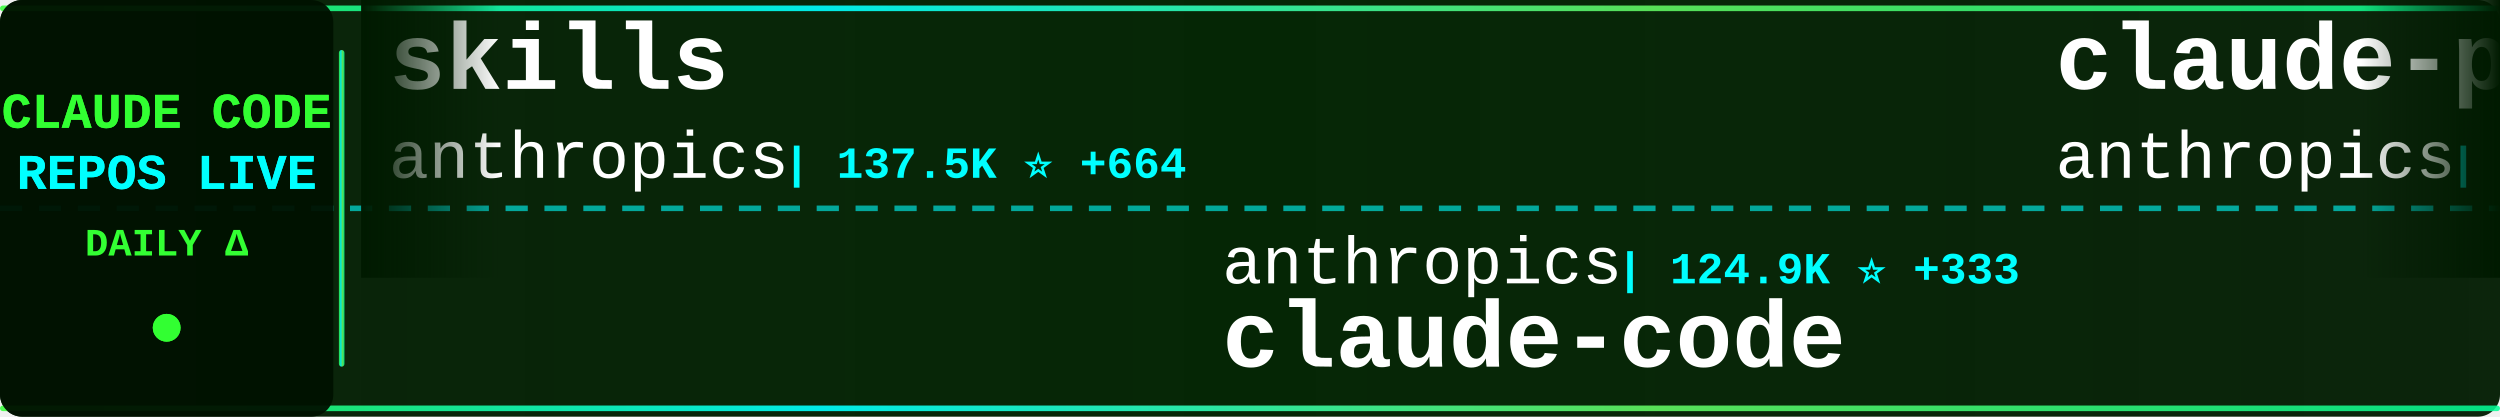
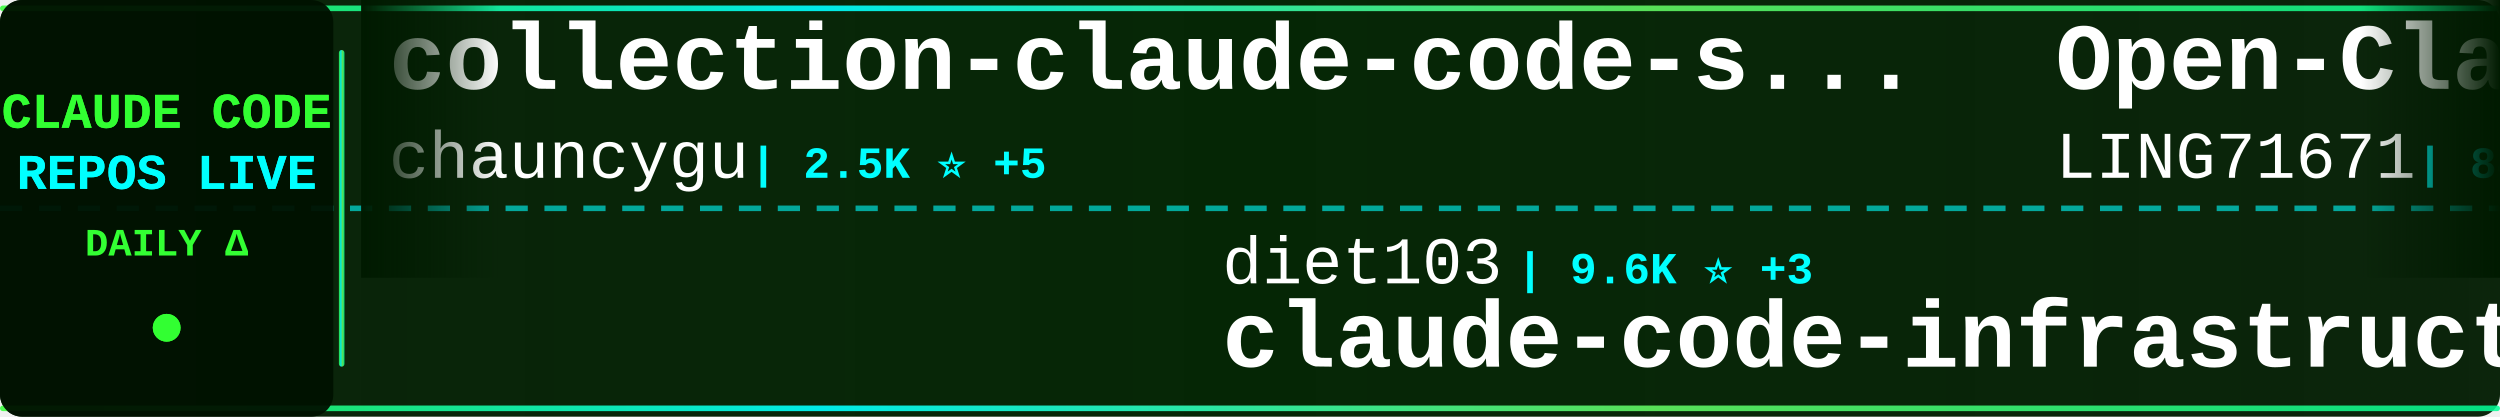
<svg xmlns="http://www.w3.org/2000/svg" width="900" height="150">
  <defs>
    <linearGradient id="tickerBg" x1="0%" y1="0%" x2="100%" y2="0%">
      <stop offset="0%" style="stop-color:#001a00;stop-opacity:0.95" />
      <stop offset="50%" style="stop-color:#002200;stop-opacity:0.98" />
      <stop offset="100%" style="stop-color:#001a00;stop-opacity:0.95" />
    </linearGradient>
    <linearGradient id="borderGrad" x1="0%" y1="0%" x2="100%" y2="0%">
      <stop offset="0%" style="stop-color:#33ff33;stop-opacity:0.85">
        <animate attributeName="stop-opacity" values="0.85;1;0.85" dur="2s" repeatCount="indefinite" />
      </stop>
      <stop offset="33%" style="stop-color:#00ffff;stop-opacity:0.9">
        <animate attributeName="stop-opacity" values="0.9;1;0.9" dur="2.2s" repeatCount="indefinite" />
      </stop>
      <stop offset="66%" style="stop-color:#66ff66;stop-opacity:0.85">
        <animate attributeName="stop-opacity" values="0.85;1;0.85" dur="1.8s" repeatCount="indefinite" />
      </stop>
      <stop offset="100%" style="stop-color:#00ff99;stop-opacity:0.85">
        <animate attributeName="stop-opacity" values="0.85;1;0.85" dur="2s" repeatCount="indefinite" />
      </stop>
    </linearGradient>
    <filter id="textGlow">
      <feGaussianBlur stdDeviation="0.1" result="coloredBlur" />
      <feMerge>
        <feMergeNode in="coloredBlur" />
        <feMergeNode in="SourceGraphic" />
      </feMerge>
    </filter>
    <filter id="metricGlow">
      <feGaussianBlur stdDeviation="0.2" result="coloredBlur" />
      <feMerge>
        <feMergeNode in="coloredBlur" />
        <feMergeNode in="SourceGraphic" />
      </feMerge>
    </filter>
    <linearGradient id="leftFade" x1="0%" y1="0%" x2="100%" y2="0%">
      <stop offset="0%" style="stop-color:#001a00;stop-opacity:1" />
      <stop offset="100%" style="stop-color:#001a00;stop-opacity:0" />
    </linearGradient>
    <linearGradient id="rightFade" x1="0%" y1="0%" x2="100%" y2="0%">
      <stop offset="0%" style="stop-color:#001a00;stop-opacity:0" />
      <stop offset="100%" style="stop-color:#001a00;stop-opacity:1" />
    </linearGradient>
  </defs>
  <rect width="900" height="150" fill="url(#tickerBg)" rx="8" />
  <rect x="0" y="2" width="900" height="2" fill="url(#borderGrad)" rx="1" />
  <rect x="0" y="146" width="900" height="2" fill="url(#borderGrad)" rx="1" />
  <line x1="0" y1="75" x2="900" y2="75" stroke="#00ffff" stroke-width="2" stroke-dasharray="8 6" opacity="0.6" />
  <rect x="0" y="0" width="120" height="150" fill="#001100" opacity="0.95" rx="8" />
  <text x="60" y="46" font-family="'Courier New', monospace" font-size="18" font-weight="bold" fill="#33ff33" text-anchor="middle" filter="url(#textGlow)">
    CLAUDE CODE
  </text>
  <text x="60" y="68" font-family="'Courier New', monospace" font-size="18" font-weight="bold" fill="#00ffff" text-anchor="middle" filter="url(#textGlow)">
    REPOS LIVE
  </text>
  <text x="60" y="92" font-family="'Courier New', monospace" font-size="14" font-weight="bold" fill="#33ff33" text-anchor="middle">
    DAILY Δ
  </text>
  <circle cx="60" cy="118" r="5" fill="#33ff33" filter="url(#metricGlow)">
    <animate attributeName="r" values="4;6;4" dur="1.5s" repeatCount="indefinite" />
    <animate attributeName="opacity" values="0.6;1;0.6" dur="1.5s" repeatCount="indefinite" />
  </circle>
  <rect x="122" y="18" width="2" height="114" fill="url(#borderGrad)" rx="1" />
  <clipPath id="tickerClip">
    <rect x="130" y="0" width="770" height="150" />
  </clipPath>
  <g clip-path="url(#tickerClip)">
    <g id="tickerItems">
      <animateTransform attributeName="transform" attributeType="XML" type="translate" from="0 0" to="-3000 0" dur="54s" repeatCount="indefinite" />
      <g transform="translate(0, 0)">
-         <text x="140" y="32" font-family="'Courier New', monospace" font-size="34" font-weight="bold" fill="#ffffff">skills</text>
-         <text x="140" y="64" font-family="'Courier New', monospace" font-size="24" font-weight="normal" fill="#ffffff" opacity="1.0">anthropics</text>
-         <text x="282" y="64" font-family="'Courier New', monospace" font-size="16" font-weight="bold" fill="#00ffff"> | 137.5K ⭐ +664</text>
+         <text x="140" y="32" font-family="'Courier New', monospace" font-size="34" font-weight="bold" fill="#ffffff">collection-claude-code-s...</text>
+         <text x="140" y="64" font-family="'Courier New', monospace" font-size="24" font-weight="normal" fill="#ffffff" opacity="1.0">chauncygu</text>
+         <text x="270" y="64" font-family="'Courier New', monospace" font-size="16" font-weight="bold" fill="#00ffff"> | 2.5K ⭐ +5</text>
      </g>
      <g transform="translate(300, 0)">
-         <text x="140" y="102" font-family="'Courier New', monospace" font-size="24" font-weight="normal" fill="#ffffff" opacity="1.0">anthropics</text>
-         <text x="282" y="102" font-family="'Courier New', monospace" font-size="16" font-weight="bold" fill="#00ffff"> | 124.9K ⭐ +333</text>
-         <text x="140" y="132" font-family="'Courier New', monospace" font-size="34" font-weight="bold" fill="#ffffff">claude-code</text>
+         <text x="140" y="102" font-family="'Courier New', monospace" font-size="24" font-weight="normal" fill="#ffffff" opacity="1.0">diet103</text>
+         <text x="246" y="102" font-family="'Courier New', monospace" font-size="16" font-weight="bold" fill="#00ffff"> | 9.6K ⭐ +3</text>
+         <text x="140" y="132" font-family="'Courier New', monospace" font-size="34" font-weight="bold" fill="#ffffff">claude-code-infrastructu...</text>
      </g>
      <g transform="translate(600, 0)">
-         <text x="140" y="32" font-family="'Courier New', monospace" font-size="34" font-weight="bold" fill="#ffffff">claude-plugins-official</text>
-         <text x="140" y="64" font-family="'Courier New', monospace" font-size="24" font-weight="normal" fill="#ffffff" opacity="1.0">anthropics</text>
-         <text x="282" y="64" font-family="'Courier New', monospace" font-size="16" font-weight="bold" fill="#00ffff"> | 19.9K ⭐ +280</text>
+         <text x="140" y="32" font-family="'Courier New', monospace" font-size="34" font-weight="bold" fill="#ffffff">Open-ClaudeCode</text>
+         <text x="140" y="64" font-family="'Courier New', monospace" font-size="24" font-weight="normal" fill="#ffffff" opacity="1.0">LING71671</text>
+         <text x="270" y="64" font-family="'Courier New', monospace" font-size="16" font-weight="bold" fill="#00ffff"> | 846 ⭐ +6</text>
      </g>
      <g transform="translate(900, 0)">
-         <text x="140" y="102" font-family="'Courier New', monospace" font-size="24" font-weight="normal" fill="#ffffff" opacity="1.0">pengchengneo</text>
-         <text x="306" y="102" font-family="'Courier New', monospace" font-size="16" font-weight="bold" fill="#00ffff"> | 1.4K ⭐ +5</text>
-         <text x="140" y="132" font-family="'Courier New', monospace" font-size="34" font-weight="bold" fill="#ffffff">Claude-Code</text>
+         <text x="140" y="102" font-family="'Courier New', monospace" font-size="24" font-weight="normal" fill="#ffffff" opacity="1.0">anthropics</text>
+         <text x="282" y="102" font-family="'Courier New', monospace" font-size="16" font-weight="bold" fill="#00ffff"> | 7.7K ⭐ +17</text>
+         <text x="140" y="132" font-family="'Courier New', monospace" font-size="34" font-weight="bold" fill="#ffffff">claude-code-action</text>
      </g>
      <g transform="translate(1200, 0)">
-         <text x="140" y="32" font-family="'Courier New', monospace" font-size="34" font-weight="bold" fill="#ffffff">claude-code-hub</text>
-         <text x="140" y="64" font-family="'Courier New', monospace" font-size="24" font-weight="normal" fill="#ffffff" opacity="1.0">ding113</text>
-         <text x="246" y="64" font-family="'Courier New', monospace" font-size="16" font-weight="bold" fill="#00ffff"> | 2.9K ⭐ +13</text>
+         <text x="140" y="32" font-family="'Courier New', monospace" font-size="34" font-weight="bold" fill="#ffffff">claude-code-tips</text>
+         <text x="140" y="64" font-family="'Courier New', monospace" font-size="24" font-weight="normal" fill="#ffffff" opacity="1.0">ykdojo</text>
+         <text x="234" y="64" font-family="'Courier New', monospace" font-size="16" font-weight="bold" fill="#00ffff"> | 8.4K ⭐ +20</text>
      </g>
      <g transform="translate(1500, 0)">
-         <text x="140" y="102" font-family="'Courier New', monospace" font-size="24" font-weight="normal" fill="#ffffff" opacity="1.0">anthropics</text>
-         <text x="282" y="102" font-family="'Courier New', monospace" font-size="16" font-weight="bold" fill="#00ffff"> | 4.7K ⭐ +12</text>
-         <text x="140" y="132" font-family="'Courier New', monospace" font-size="34" font-weight="bold" fill="#ffffff">claude-code-security-rev...</text>
+         <text x="140" y="102" font-family="'Courier New', monospace" font-size="24" font-weight="normal" fill="#ffffff" opacity="1.0">rohitg00</text>
+         <text x="258" y="102" font-family="'Courier New', monospace" font-size="16" font-weight="bold" fill="#00ffff"> | 1.7K ⭐ +18</text>
+         <text x="140" y="132" font-family="'Courier New', monospace" font-size="34" font-weight="bold" fill="#ffffff">awesome-claude-code-tool...</text>
      </g>
      <g transform="translate(1800, 0)">
        <text x="140" y="32" font-family="'Courier New', monospace" font-size="34" font-weight="bold" fill="#ffffff">claude-code</text>
-         <text x="140" y="64" font-family="'Courier New', monospace" font-size="24" font-weight="normal" fill="#ffffff" opacity="1.0">codeaashu</text>
-         <text x="270" y="64" font-family="'Courier New', monospace" font-size="16" font-weight="bold" fill="#00ffff"> | 2.7K ⭐ +19</text>
+         <text x="140" y="64" font-family="'Courier New', monospace" font-size="24" font-weight="normal" fill="#ffffff" opacity="1.0">lowcortisolprogrammer</text>
+         <text x="414" y="64" font-family="'Courier New', monospace" font-size="16" font-weight="bold" fill="#00ffff"> | 171 ⭐</text>
      </g>
      <g transform="translate(2100, 0)">
-         <text x="140" y="102" font-family="'Courier New', monospace" font-size="24" font-weight="normal" fill="#ffffff" opacity="1.0">centminmod</text>
-         <text x="282" y="102" font-family="'Courier New', monospace" font-size="16" font-weight="bold" fill="#00ffff"> | 2.3K ⭐ +11</text>
-         <text x="140" y="132" font-family="'Courier New', monospace" font-size="34" font-weight="bold" fill="#ffffff">my-claude-code-setup</text>
+         <text x="140" y="102" font-family="'Courier New', monospace" font-size="24" font-weight="normal" fill="#ffffff" opacity="1.0">777genius</text>
+         <text x="270" y="102" font-family="'Courier New', monospace" font-size="16" font-weight="bold" fill="#00ffff"> | 913 ⭐</text>
+         <text x="140" y="132" font-family="'Courier New', monospace" font-size="34" font-weight="bold" fill="#ffffff">claude-code-source-code</text>
      </g>
      <g transform="translate(2400, 0)">
-         <text x="140" y="32" font-family="'Courier New', monospace" font-size="34" font-weight="bold" fill="#ffffff">claude-code</text>
-         <text x="140" y="64" font-family="'Courier New', monospace" font-size="24" font-weight="normal" fill="#ffffff" opacity="1.0">T-Lab-CUHKSZ</text>
-         <text x="306" y="64" font-family="'Courier New', monospace" font-size="16" font-weight="bold" fill="#00ffff"> | 311 ⭐</text>
+         <text x="140" y="32" font-family="'Courier New', monospace" font-size="34" font-weight="bold" fill="#ffffff">claude-code-settings</text>
+         <text x="140" y="64" font-family="'Courier New', monospace" font-size="24" font-weight="normal" fill="#ffffff" opacity="1.0">feiskyer</text>
+         <text x="258" y="64" font-family="'Courier New', monospace" font-size="16" font-weight="bold" fill="#00ffff"> | 1.5K ⭐ +1</text>
      </g>
      <g transform="translate(2700, 0)">
-         <text x="140" y="102" font-family="'Courier New', monospace" font-size="24" font-weight="normal" fill="#ffffff" opacity="1.0">alirezarezvani</text>
-         <text x="330" y="102" font-family="'Courier New', monospace" font-size="16" font-weight="bold" fill="#00ffff"> | 15.5K ⭐ +161</text>
-         <text x="140" y="132" font-family="'Courier New', monospace" font-size="34" font-weight="bold" fill="#ffffff">claude-skills</text>
+         <text x="140" y="102" font-family="'Courier New', monospace" font-size="24" font-weight="normal" fill="#ffffff" opacity="1.0">https-deeplearning-ai</text>
+         <text x="414" y="102" font-family="'Courier New', monospace" font-size="16" font-weight="bold" fill="#00ffff"> | 513 ⭐ +1</text>
+         <text x="140" y="132" font-family="'Courier New', monospace" font-size="34" font-weight="bold" fill="#ffffff">sc-claude-code-files</text>
      </g>
      <g transform="translate(3000, 0)">
-         <text x="140" y="32" font-family="'Courier New', monospace" font-size="34" font-weight="bold" fill="#ffffff">skills</text>
-         <text x="140" y="64" font-family="'Courier New', monospace" font-size="24" font-weight="normal" fill="#ffffff" opacity="1.0">anthropics</text>
-         <text x="282" y="64" font-family="'Courier New', monospace" font-size="16" font-weight="bold" fill="#00ffff"> | 137.5K ⭐ +664</text>
+         <text x="140" y="32" font-family="'Courier New', monospace" font-size="34" font-weight="bold" fill="#ffffff">collection-claude-code-s...</text>
+         <text x="140" y="64" font-family="'Courier New', monospace" font-size="24" font-weight="normal" fill="#ffffff" opacity="1.0">chauncygu</text>
+         <text x="270" y="64" font-family="'Courier New', monospace" font-size="16" font-weight="bold" fill="#00ffff"> | 2.5K ⭐ +5</text>
      </g>
      <g transform="translate(3300, 0)">
-         <text x="140" y="102" font-family="'Courier New', monospace" font-size="24" font-weight="normal" fill="#ffffff" opacity="1.0">anthropics</text>
-         <text x="282" y="102" font-family="'Courier New', monospace" font-size="16" font-weight="bold" fill="#00ffff"> | 124.9K ⭐ +333</text>
-         <text x="140" y="132" font-family="'Courier New', monospace" font-size="34" font-weight="bold" fill="#ffffff">claude-code</text>
+         <text x="140" y="102" font-family="'Courier New', monospace" font-size="24" font-weight="normal" fill="#ffffff" opacity="1.0">diet103</text>
+         <text x="246" y="102" font-family="'Courier New', monospace" font-size="16" font-weight="bold" fill="#00ffff"> | 9.6K ⭐ +3</text>
+         <text x="140" y="132" font-family="'Courier New', monospace" font-size="34" font-weight="bold" fill="#ffffff">claude-code-infrastructu...</text>
      </g>
      <g transform="translate(3600, 0)">
-         <text x="140" y="32" font-family="'Courier New', monospace" font-size="34" font-weight="bold" fill="#ffffff">claude-plugins-official</text>
-         <text x="140" y="64" font-family="'Courier New', monospace" font-size="24" font-weight="normal" fill="#ffffff" opacity="1.0">anthropics</text>
-         <text x="282" y="64" font-family="'Courier New', monospace" font-size="16" font-weight="bold" fill="#00ffff"> | 19.9K ⭐ +280</text>
+         <text x="140" y="32" font-family="'Courier New', monospace" font-size="34" font-weight="bold" fill="#ffffff">Open-ClaudeCode</text>
+         <text x="140" y="64" font-family="'Courier New', monospace" font-size="24" font-weight="normal" fill="#ffffff" opacity="1.0">LING71671</text>
+         <text x="270" y="64" font-family="'Courier New', monospace" font-size="16" font-weight="bold" fill="#00ffff"> | 846 ⭐ +6</text>
      </g>
      <g transform="translate(3900, 0)">
-         <text x="140" y="102" font-family="'Courier New', monospace" font-size="24" font-weight="normal" fill="#ffffff" opacity="1.0">pengchengneo</text>
-         <text x="306" y="102" font-family="'Courier New', monospace" font-size="16" font-weight="bold" fill="#00ffff"> | 1.4K ⭐ +5</text>
-         <text x="140" y="132" font-family="'Courier New', monospace" font-size="34" font-weight="bold" fill="#ffffff">Claude-Code</text>
+         <text x="140" y="102" font-family="'Courier New', monospace" font-size="24" font-weight="normal" fill="#ffffff" opacity="1.0">anthropics</text>
+         <text x="282" y="102" font-family="'Courier New', monospace" font-size="16" font-weight="bold" fill="#00ffff"> | 7.7K ⭐ +17</text>
+         <text x="140" y="132" font-family="'Courier New', monospace" font-size="34" font-weight="bold" fill="#ffffff">claude-code-action</text>
      </g>
    </g>
  </g>
  <rect x="130" y="0" width="50" height="100" fill="url(#leftFade)" />
  <rect x="850" y="0" width="50" height="100" fill="url(#rightFade)" />
</svg>
